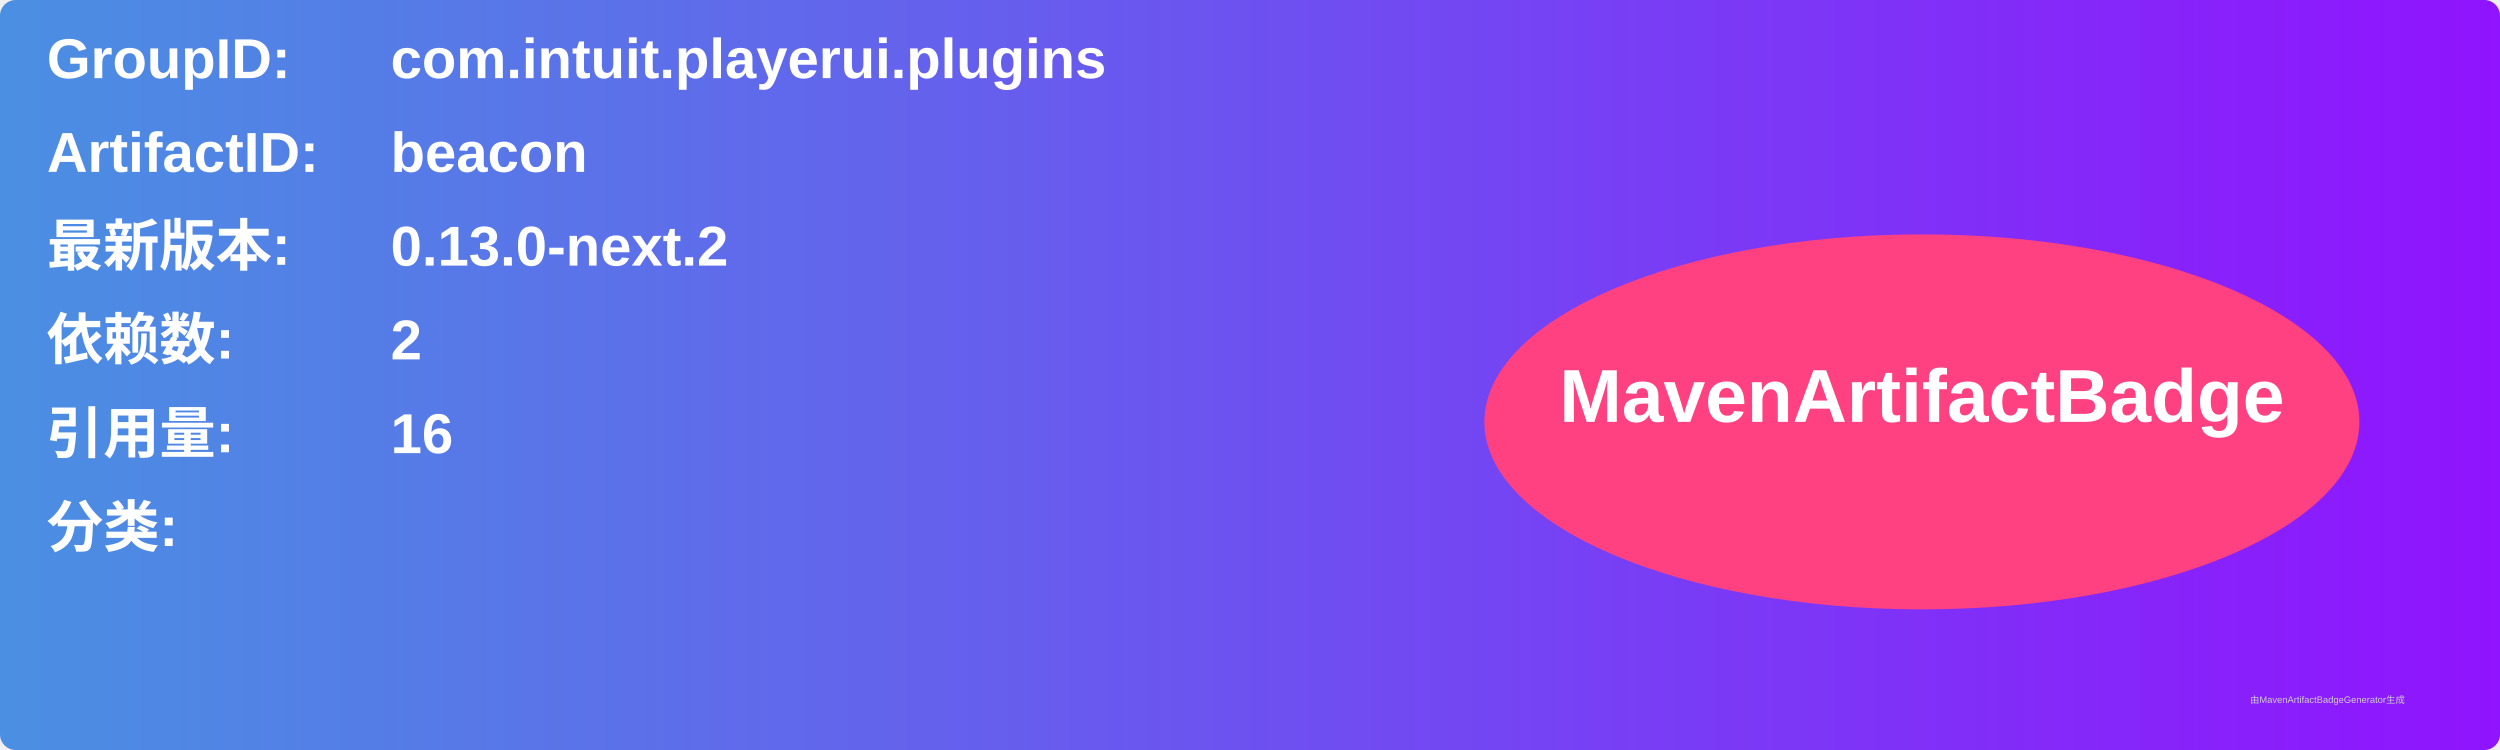
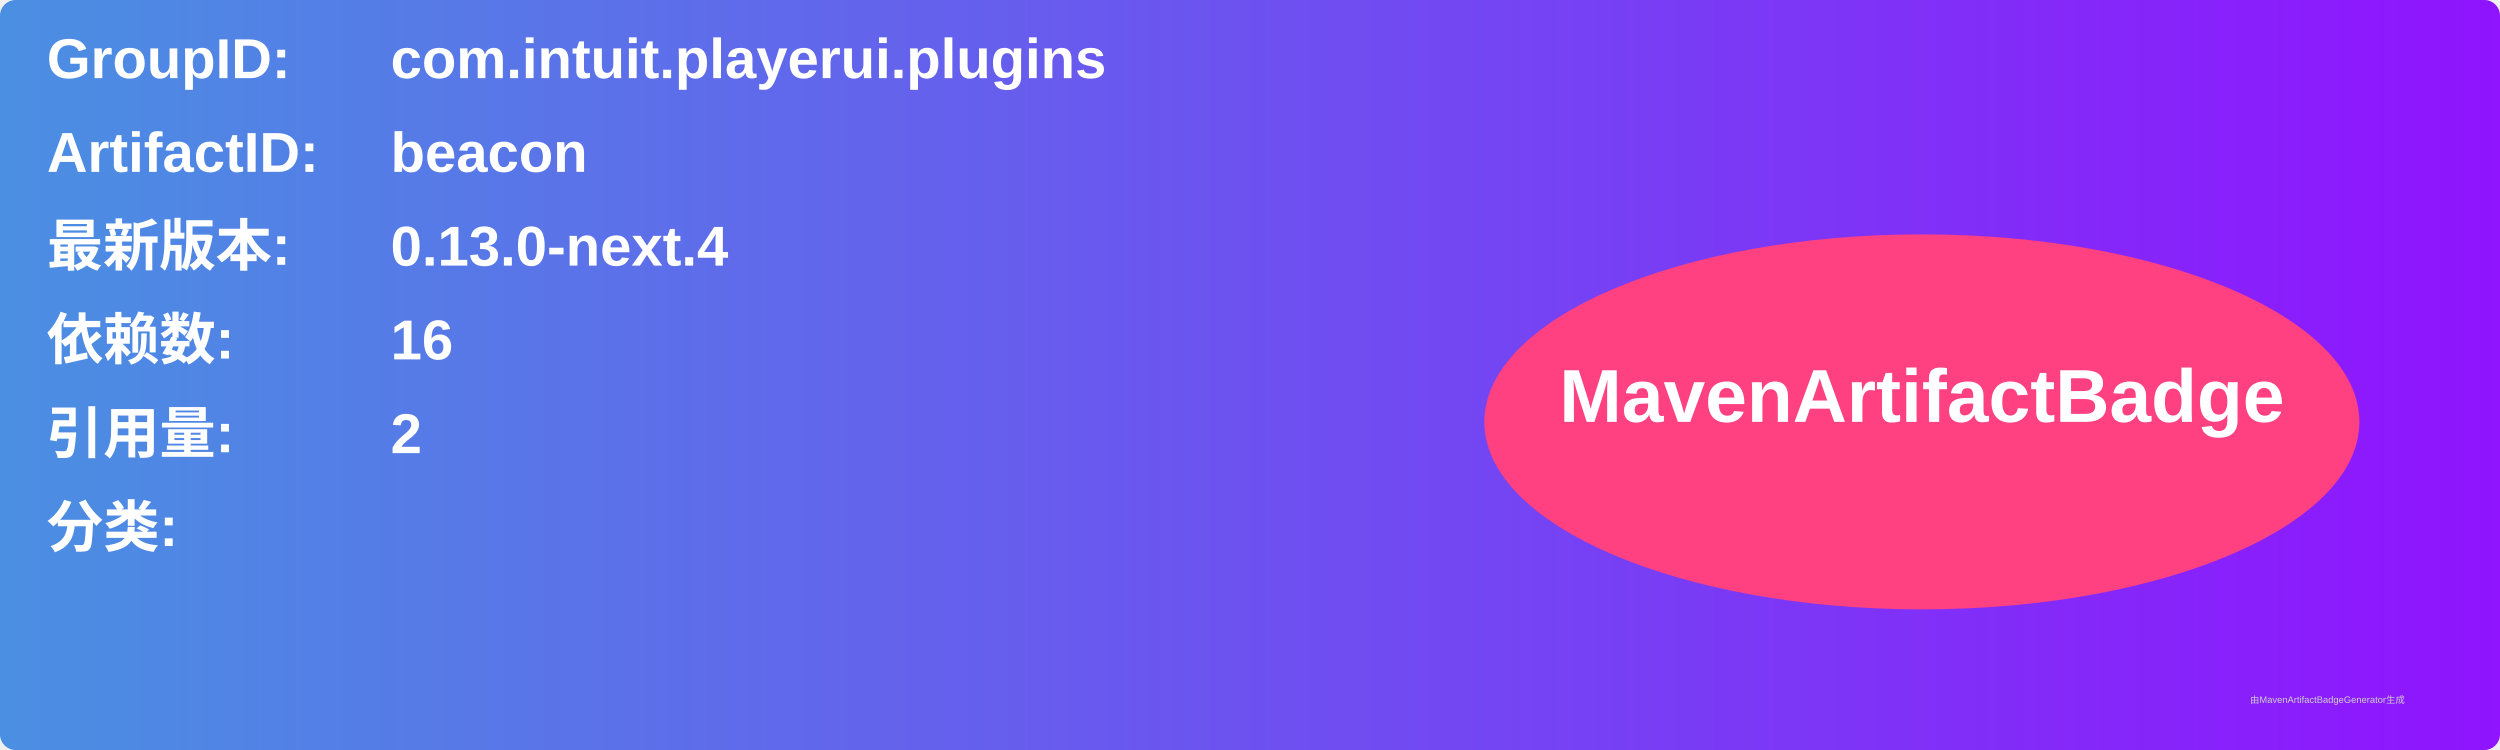
<svg xmlns="http://www.w3.org/2000/svg" width="800" height="240" viewBox="0 0 800 240">
  <linearGradient id="grad" x1="0%" y1="0%" x2="100%" y2="0%">
    <stop offset="0%" stop-color="#4a90e2" />
    <stop offset="100%" stop-color="#9013fe" />
  </linearGradient>
  <rect width="100%" height="100%" rx="5" ry="5" fill="url(#grad)" />
  <g transform="translate(15, 15)">
    <text x="0" y="10" font-family="Arial" font-size="18" fill="white" font-weight="bold" width="260">GroupID:</text>
    <text x="110" y="10" font-family="Arial" font-size="18" fill="white" font-weight="bold" width="460">com.intuit.playerui.plugins</text>
    <text x="0" y="40" font-family="Arial" font-size="18" fill="white" font-weight="bold" width="260">ArtifactID:</text>
    <text x="110" y="40" font-family="Arial" font-size="18" fill="white" font-weight="bold" width="460">beacon</text>
    <text x="0" y="70" font-family="Arial" font-size="18" fill="white" font-weight="bold">最新版本:</text>
    <text x="110" y="70" font-family="Arial" font-size="18" fill="white" font-weight="bold">
-       <tspan font-weight="bold">0.13.0-next.2</tspan>
+       <tspan font-weight="bold">0.13.0-next.4</tspan>
    </text>
    <text x="0" y="100" font-family="Arial" font-size="18" fill="white" font-weight="bold">依赖数: </text>
    <text x="110" y="100" font-family="Arial" font-size="18" fill="white">
-       <tspan font-weight="bold">2</tspan>
+       <tspan font-weight="bold">16</tspan>
    </text>
    <text x="0" y="130" font-family="Arial" font-size="18" fill="white" font-weight="bold">引用量: </text>
    <text x="110" y="130" font-family="Arial" font-size="18" fill="white">
-       <tspan font-weight="bold">16</tspan>
+       <tspan font-weight="bold">2</tspan>
    </text>
    <text x="0" y="160" font-family="Arial" font-size="18" fill="white" font-weight="bold">分类:</text>
    <text x="10" y="190" font-family="Arial" font-size="10" fill="white">
      <tspan font-weight="bold" />
    </text>
    <ellipse cx="600" cy="120" rx="140" ry="60" fill="#ff4081" />
    <text x="600" y="120" text-anchor="middle" font-family="Arial" font-size="24" fill="white" font-weight="bold">MavenArtifactBadge</text>
  </g>
  <text x="720" y="225" font-family="Arial" font-size="3" fill="#d0d0d0">由MavenArtifactBadgeGenerator生成</text>
</svg>
